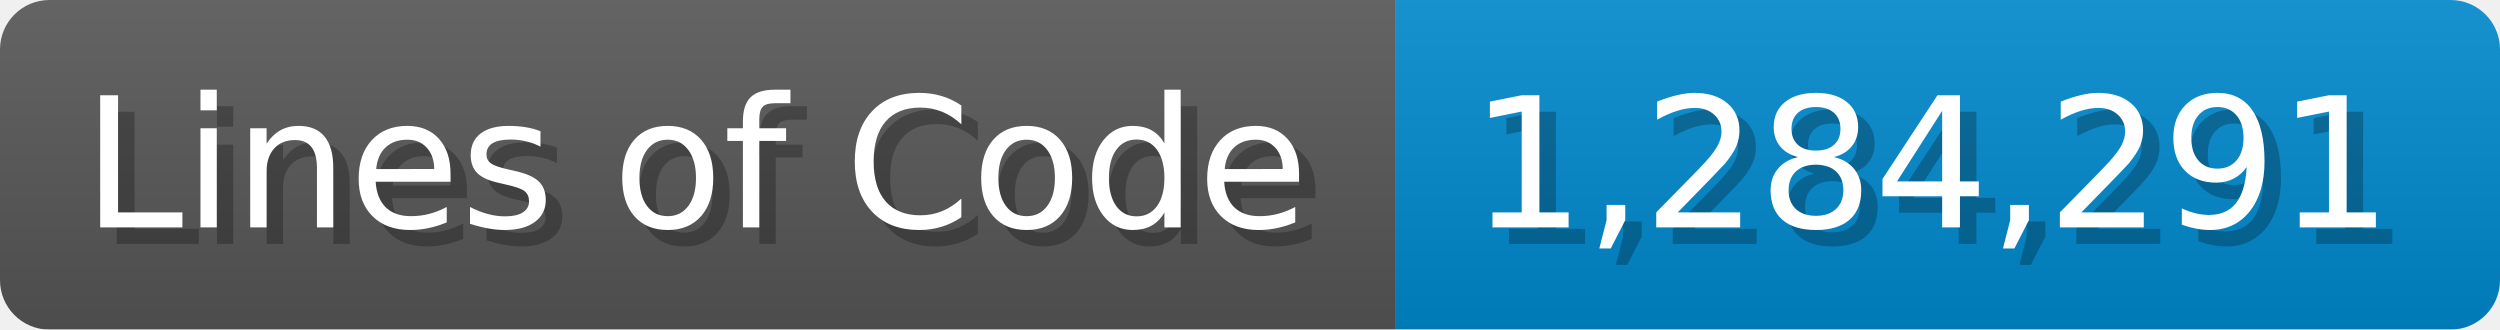
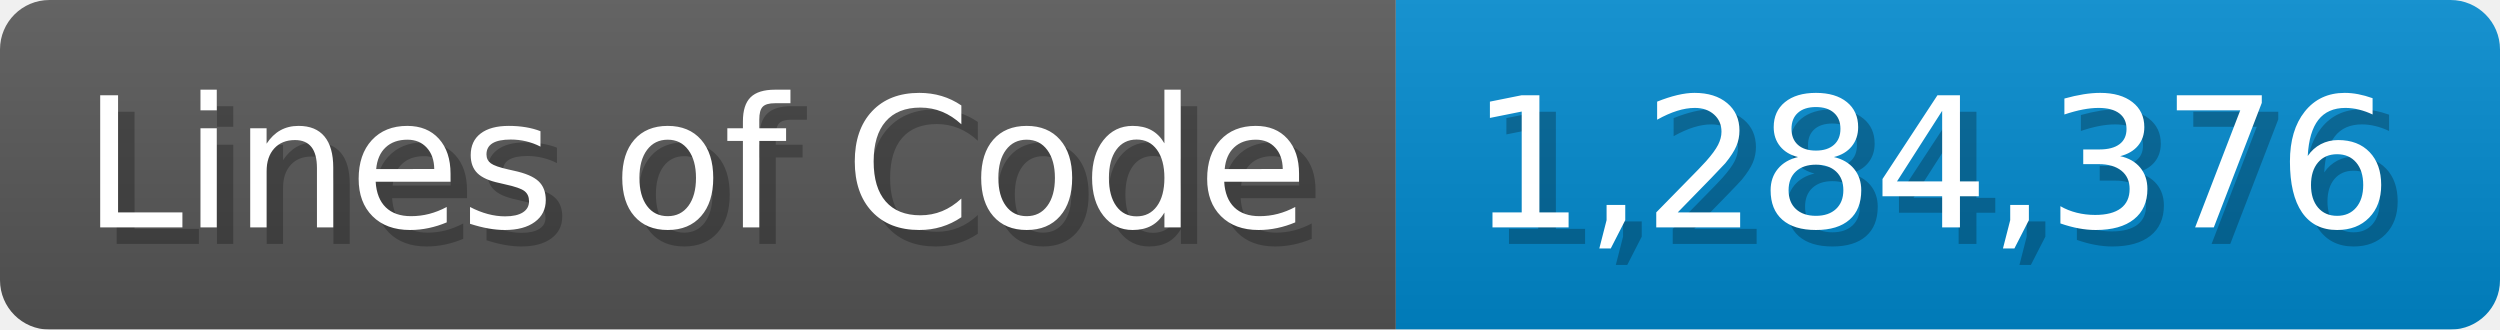
<svg xmlns="http://www.w3.org/2000/svg" width="151.7" height="20" viewBox="0 0 1517 200">
  <linearGradient id="a" x2="0" y2="100%">
    <stop offset="0" stop-opacity=".1" stop-color="#EEE" />
    <stop offset="1" stop-opacity=".1" />
  </linearGradient>
  <mask id="m">
    <rect width="1517" height="200" rx="30" fill="#FFF" />
  </mask>
  <g mask="url(#m)">
    <rect width="847" height="200" fill="#555" />
    <rect width="670" height="200" fill="#08C" x="847" />
    <rect width="1517" height="200" fill="url(#a)" />
  </g>
  <g fill="#fff" text-anchor="start" font-family="Verdana,DejaVu Sans,sans-serif" font-size="110">
    <text x="60" y="148" textLength="747" fill="#000" opacity="0.25">Lines of Code</text>
    <text x="50" y="138" textLength="747">Lines of Code</text>
-     <text x="902" y="148" textLength="570" fill="#000" opacity="0.25">1,284,291</text>
-     <text x="892" y="138" textLength="570">1,284,291</text>
+     <text x="902" y="148" textLength="570" fill="#000" opacity="0.25">1,284,376</text>
+     <text x="892" y="138" textLength="570">1,284,376</text>
  </g>
</svg>
